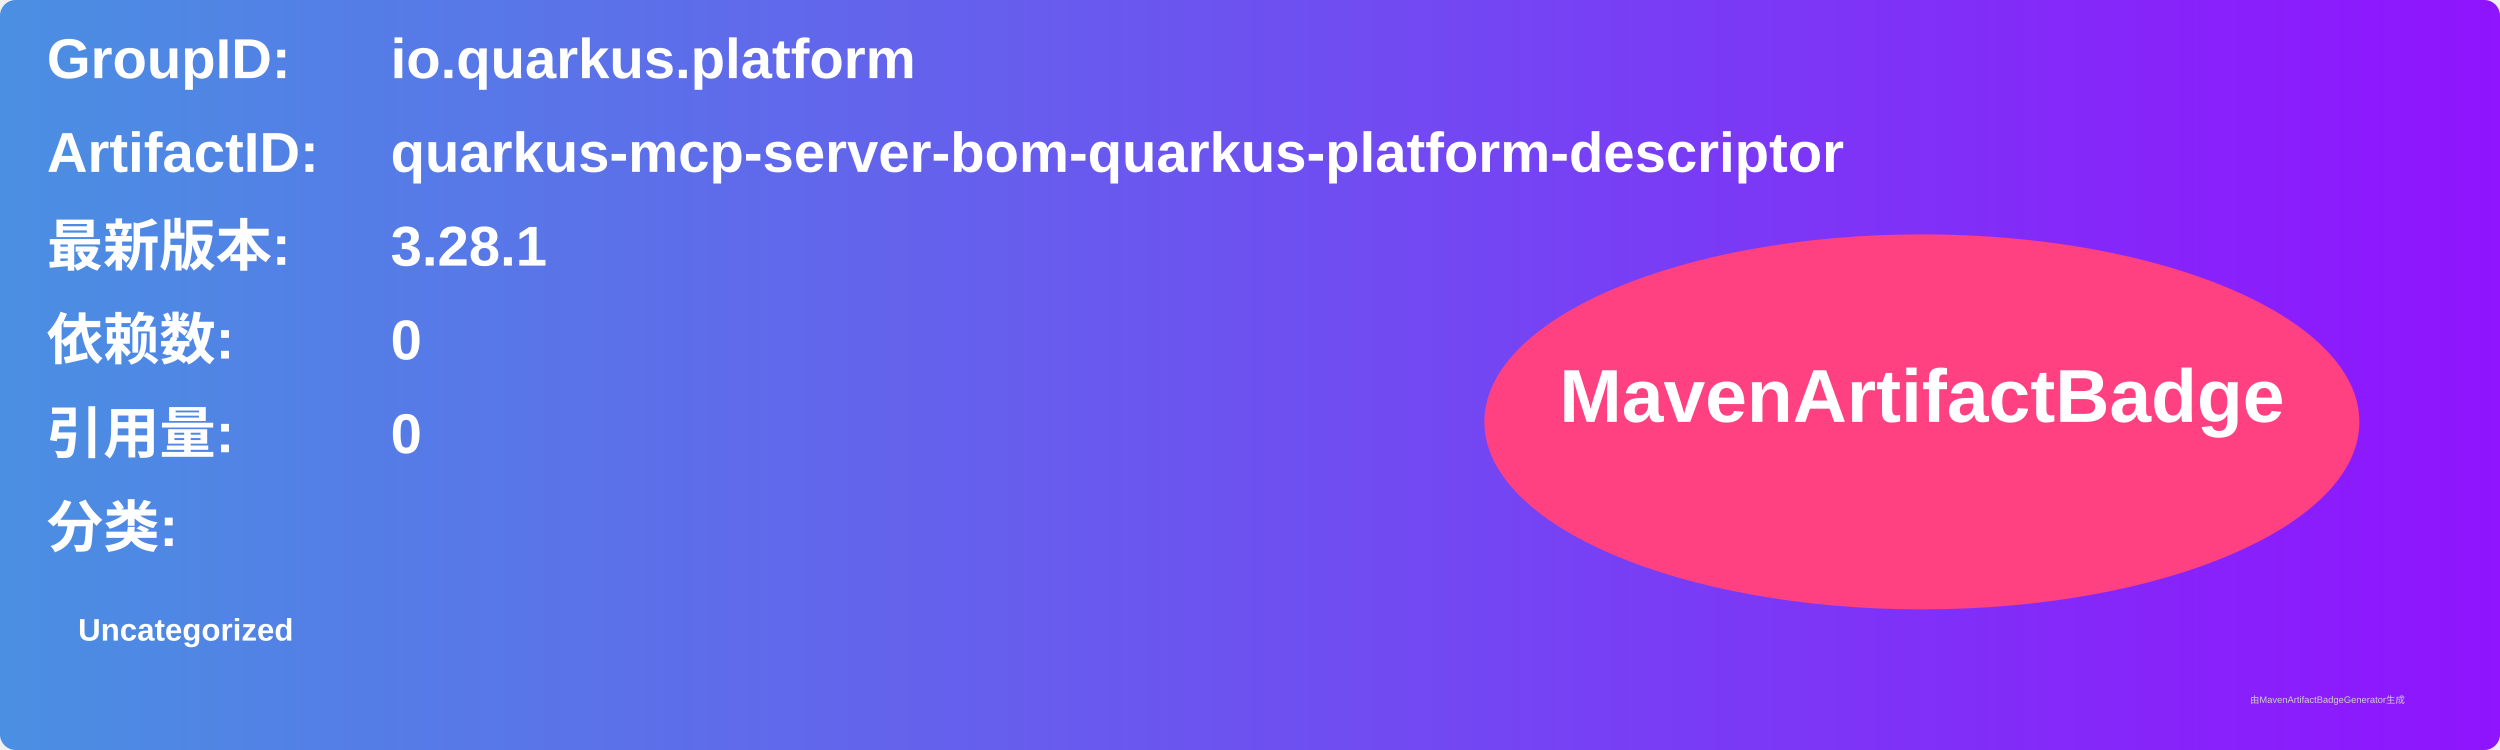
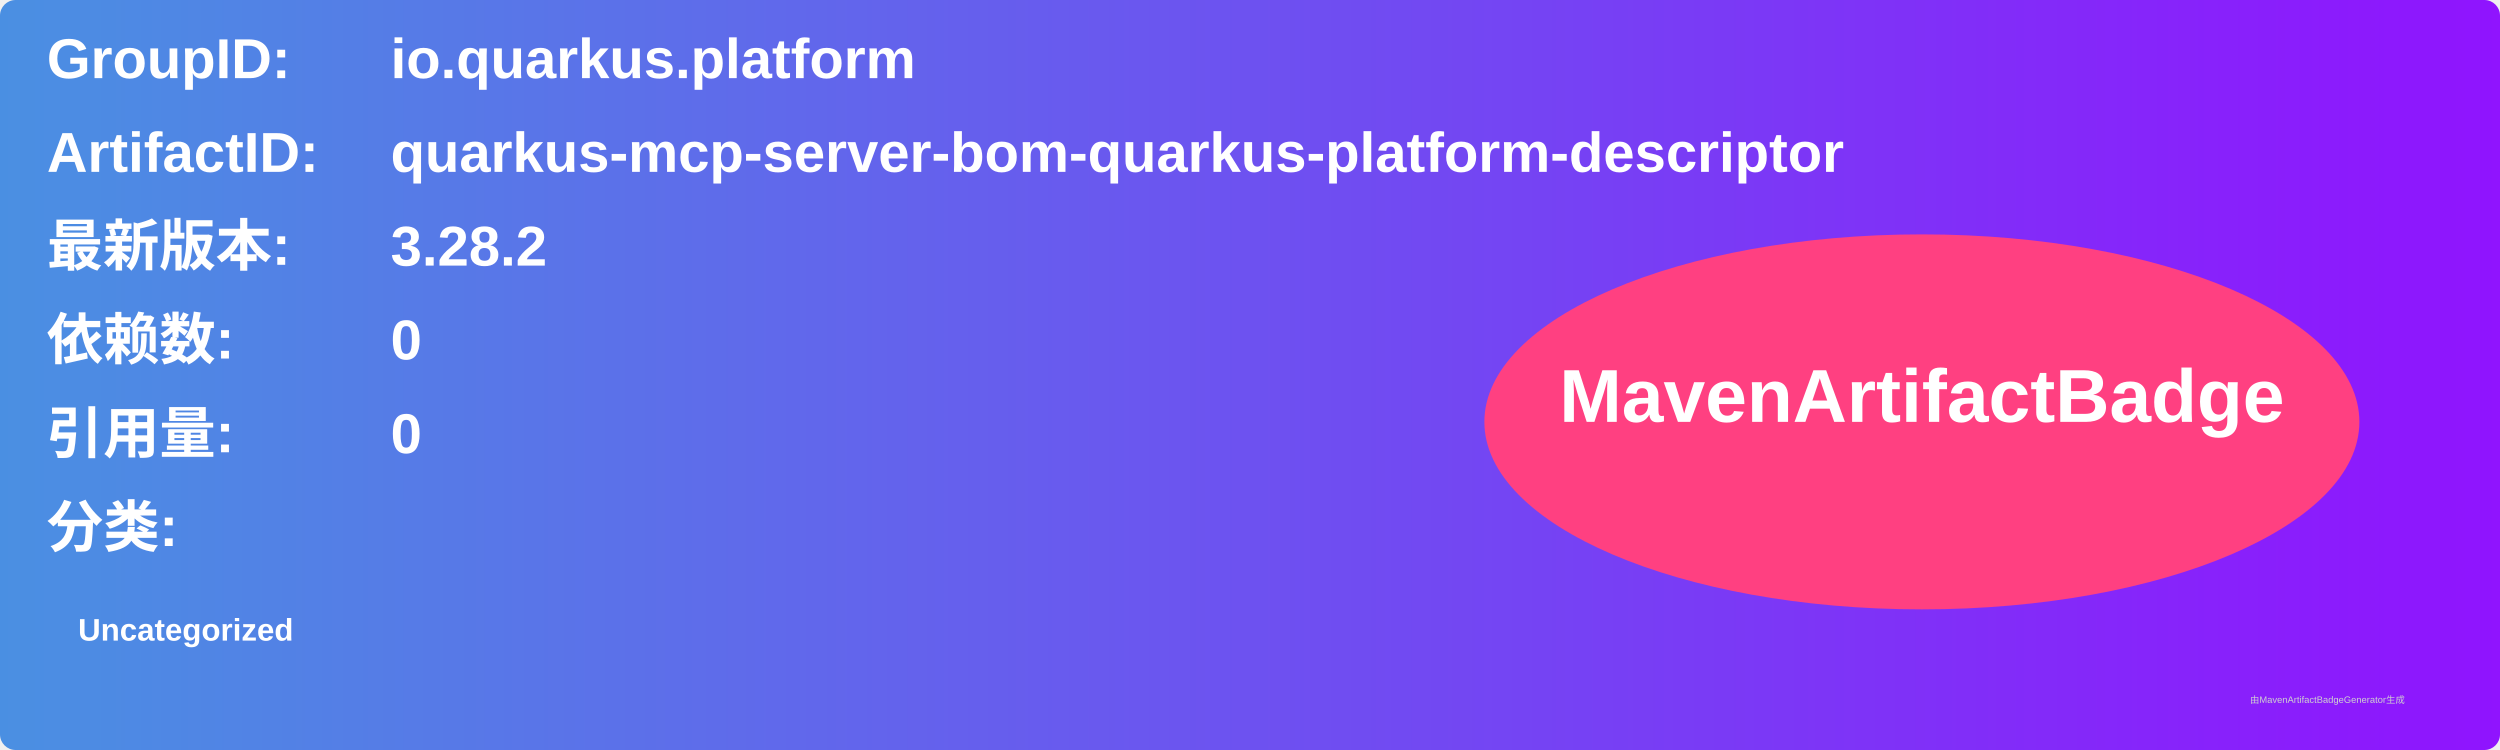
<svg xmlns="http://www.w3.org/2000/svg" width="800" height="240" viewBox="0 0 800 240">
  <linearGradient id="grad" x1="0%" y1="0%" x2="100%" y2="0%">
    <stop offset="0%" stop-color="#4a90e2" />
    <stop offset="100%" stop-color="#9013fe" />
  </linearGradient>
  <rect width="100%" height="100%" rx="5" ry="5" fill="url(#grad)" />
  <g transform="translate(15, 15)">
    <text x="0" y="10" font-family="Arial" font-size="18" fill="white" font-weight="bold" width="260">GroupID:</text>
    <text x="110" y="10" font-family="Arial" font-size="18" fill="white" font-weight="bold" width="460">io.quarkus.platform</text>
    <text x="0" y="40" font-family="Arial" font-size="18" fill="white" font-weight="bold" width="260">ArtifactID:</text>
    <text x="110" y="40" font-family="Arial" font-size="18" fill="white" font-weight="bold" width="460">quarkus-mcp-server-bom-quarkus-platform-descriptor</text>
    <text x="0" y="70" font-family="Arial" font-size="18" fill="white" font-weight="bold">最新版本:</text>
    <text x="110" y="70" font-family="Arial" font-size="18" fill="white" font-weight="bold">
-       <tspan font-weight="bold">3.28.1</tspan>
+       <tspan font-weight="bold">3.28.2</tspan>
    </text>
    <text x="0" y="100" font-family="Arial" font-size="18" fill="white" font-weight="bold">依赖数: </text>
    <text x="110" y="100" font-family="Arial" font-size="18" fill="white">
      <tspan font-weight="bold">0</tspan>
    </text>
    <text x="0" y="130" font-family="Arial" font-size="18" fill="white" font-weight="bold">引用量: </text>
    <text x="110" y="130" font-family="Arial" font-size="18" fill="white">
      <tspan font-weight="bold">0</tspan>
    </text>
    <text x="0" y="160" font-family="Arial" font-size="18" fill="white" font-weight="bold">分类:</text>
    <text x="10" y="190" font-family="Arial" font-size="10" fill="white">
      <tspan font-weight="bold">Uncategorized</tspan>
    </text>
    <ellipse cx="600" cy="120" rx="140" ry="60" fill="#ff4081" />
    <text x="600" y="120" text-anchor="middle" font-family="Arial" font-size="24" fill="white" font-weight="bold">MavenArtifactBadge</text>
  </g>
  <text x="720" y="225" font-family="Arial" font-size="3" fill="#d0d0d0">由MavenArtifactBadgeGenerator生成</text>
</svg>
